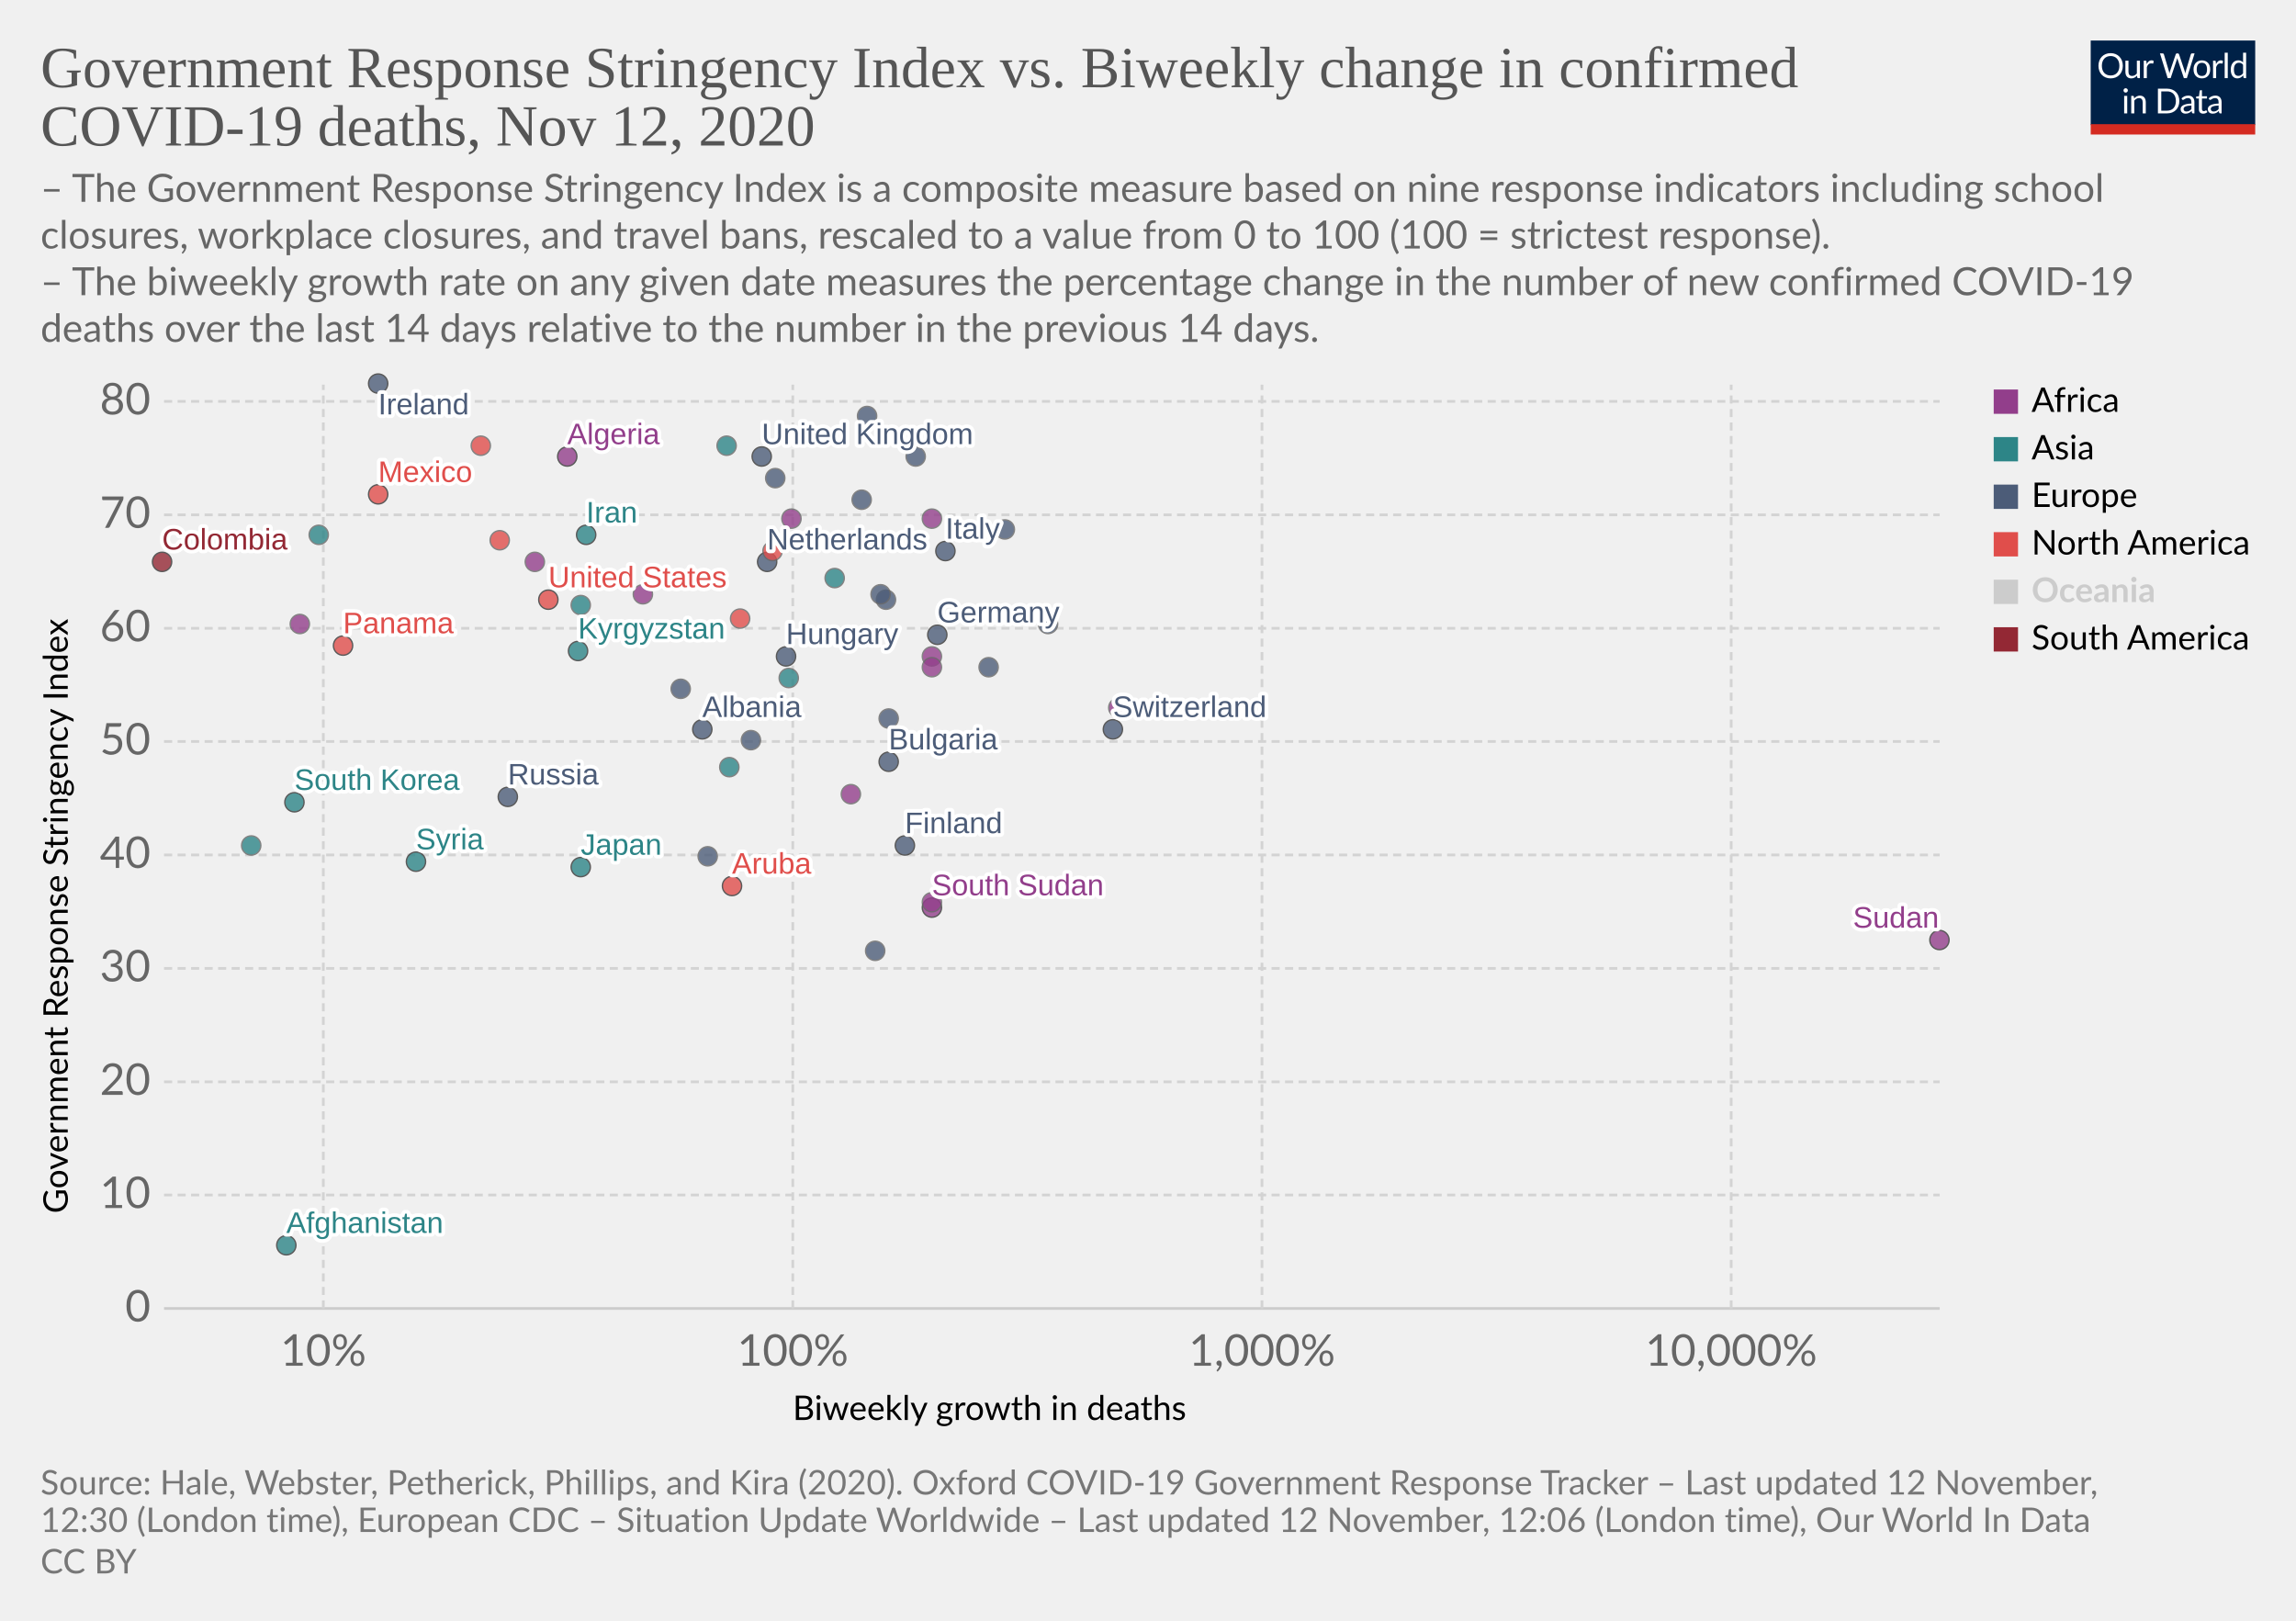
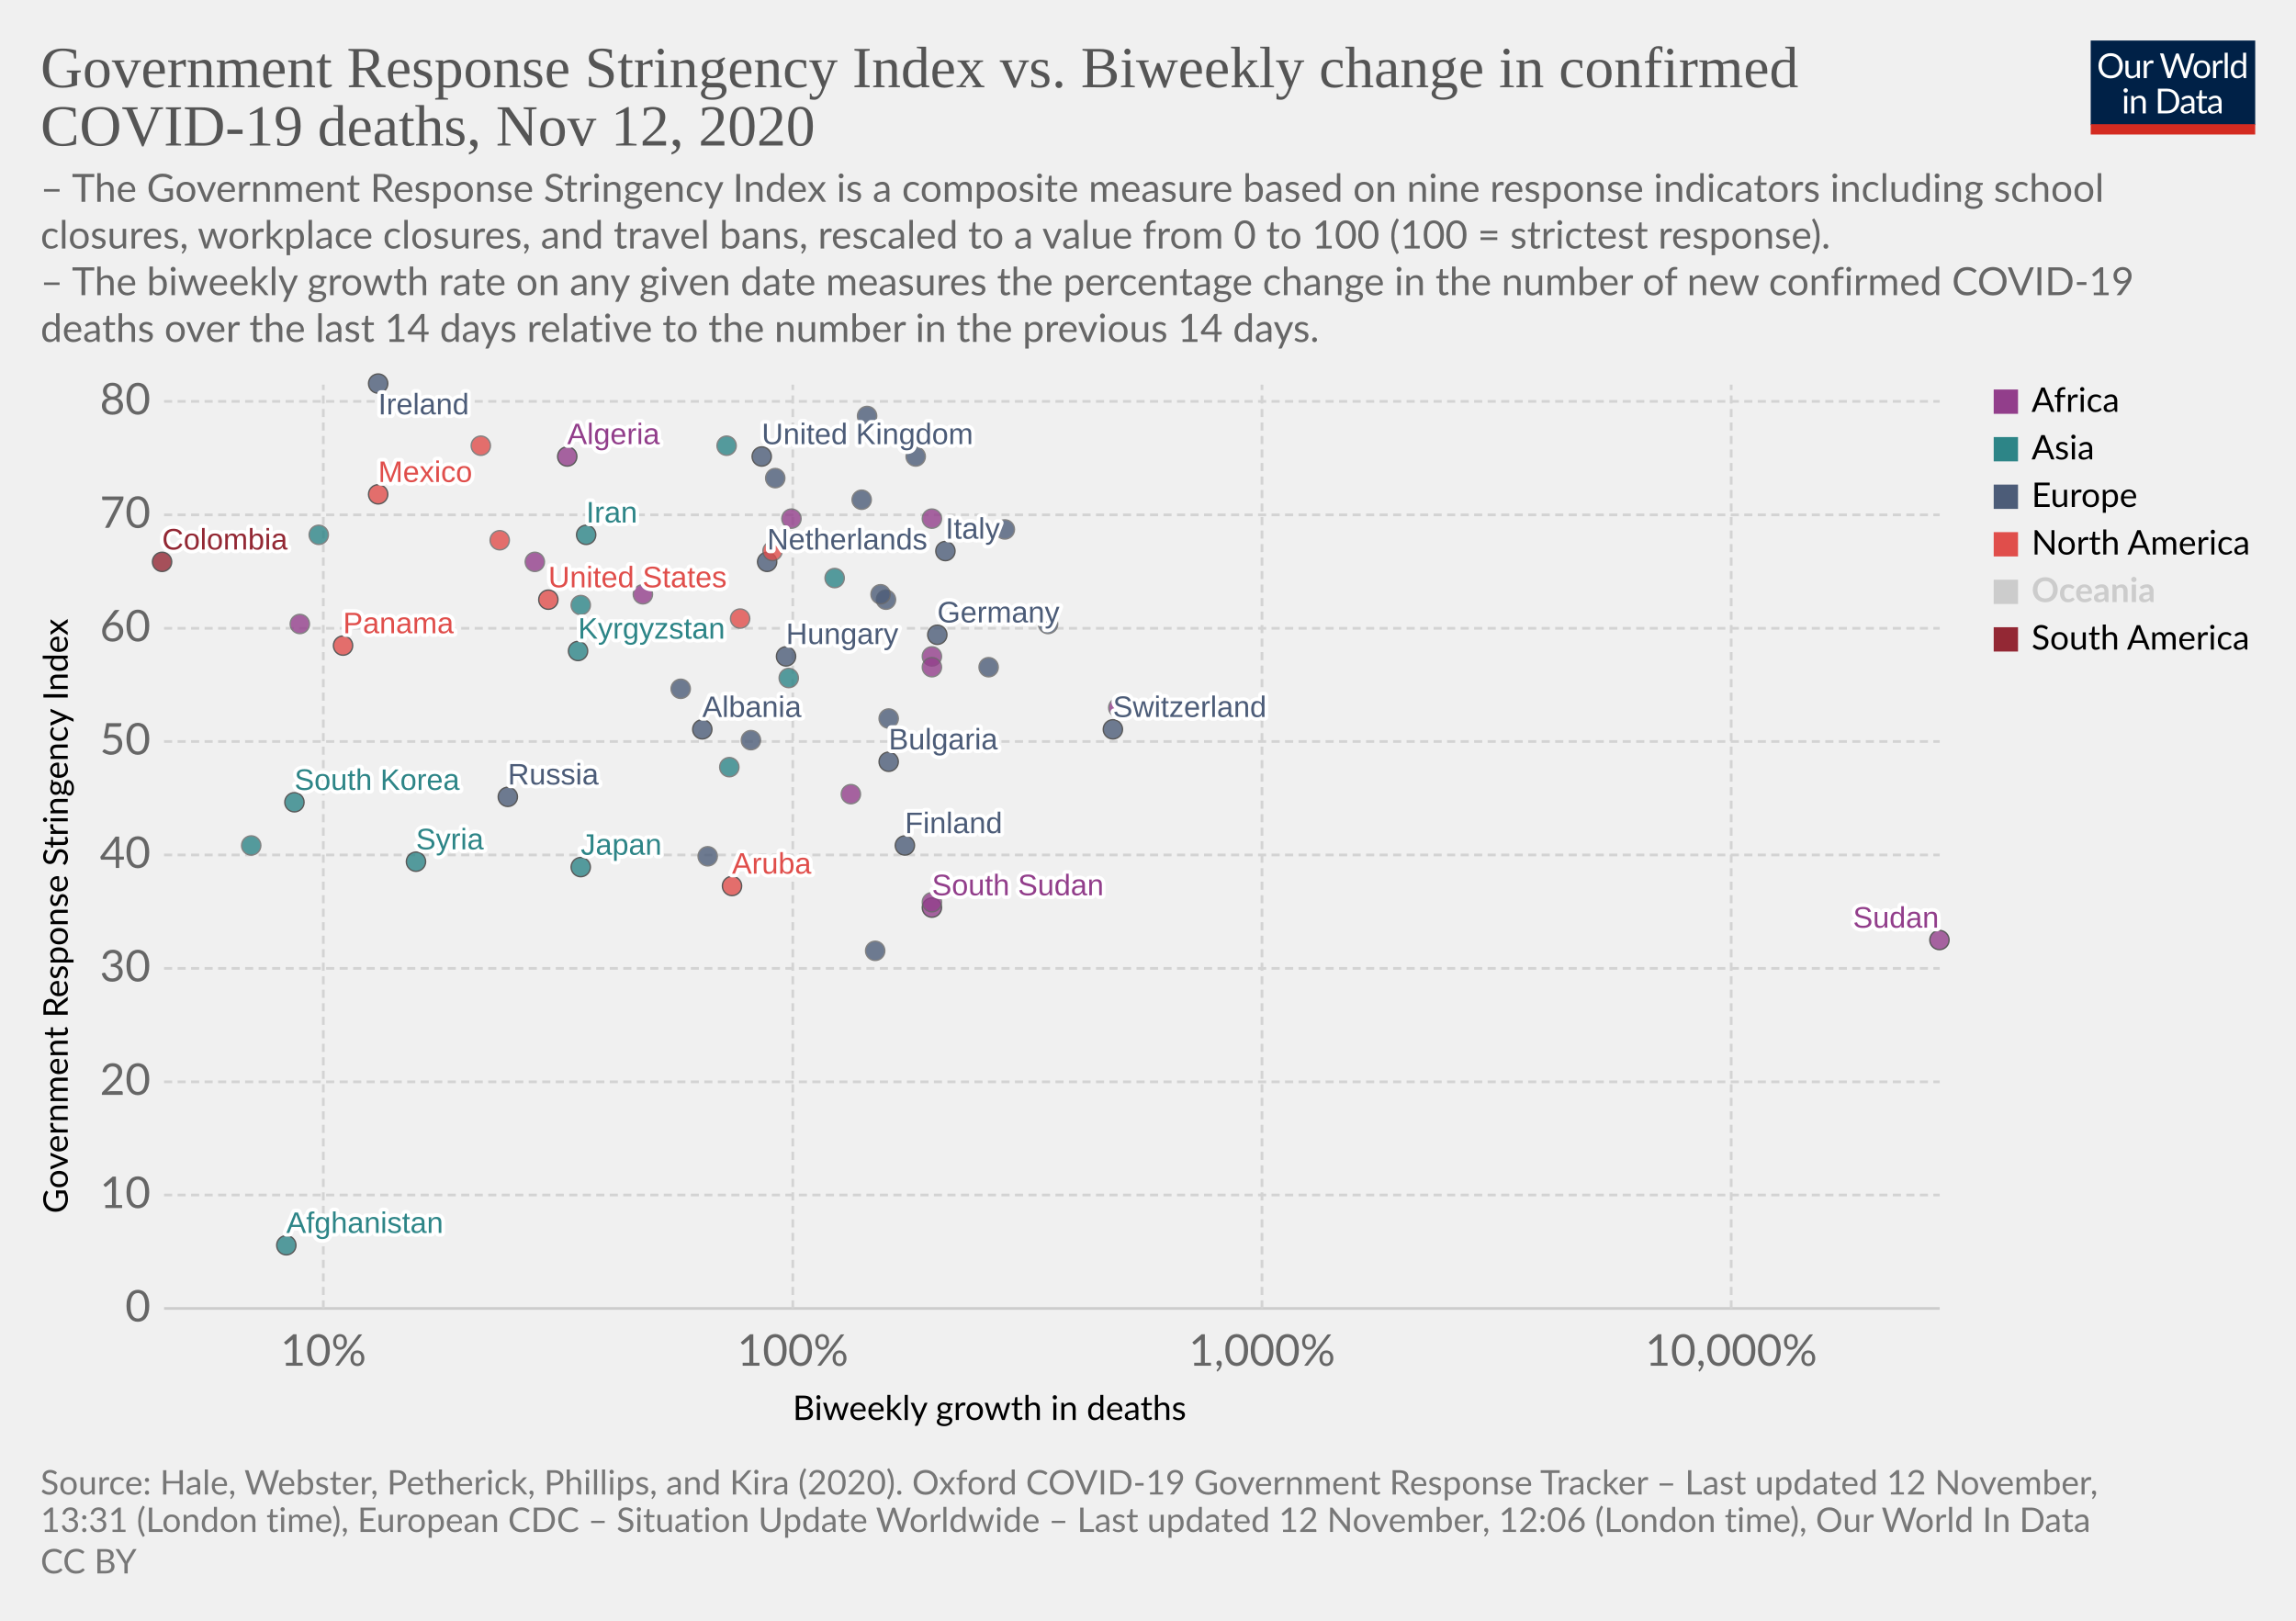
<svg xmlns="http://www.w3.org/2000/svg" version="1.1" style="background-color:#fff;-webkit-font-smoothing:antialiased" width="850" height="600" viewBox="0 0 850 600" font-family="Lato,'Helvetica Neue',Helvetica,Arial,sans-serif" font-size="18" text-rendering="optimizeLegibility">
  <g class="HeaderView">
    <g transform="matrix(.29 0 0 .29 774 15)">
      <svg width="210" height="120" viewBox="0 0 210 120" fill="none">
        <g clip-path="url(#clip0)">
          <path d="M0 0h210v107.89H0V0z" fill="#002147" />
          <path d="M40.98 32.25c0 2.36-.38 4.53-1.12 6.51a14.26 14.26 0 01-8.1 8.4c-1.9.78-4.02 1.17-6.34 1.17a16.6 16.6 0 01-6.33-1.17 14.31 14.31 0 01-8.08-8.4 18.29 18.29 0 01-1.12-6.51c0-2.36.38-4.53 1.12-6.5a14.32 14.32 0 018.07-8.44c1.92-.8 4.03-1.19 6.34-1.19 2.32 0 4.43.4 6.34 1.19 1.92.8 3.56 1.9 4.93 3.34a14.87 14.87 0 013.17 5.1 18.1 18.1 0 011.12 6.5zm-4.38 0c0-1.94-.26-3.68-.8-5.22a10.91 10.91 0 00-2.24-3.89 9.68 9.68 0 00-3.52-2.46 11.95 11.95 0 00-4.62-.86c-1.68 0-3.21.28-4.6.86a9.88 9.88 0 00-3.54 2.46 10.91 10.91 0 00-2.24 3.9c-.53 1.53-.8 3.27-.8 5.2 0 1.94.27 3.68.8 5.22a11.17 11.17 0 002.24 3.9 10.01 10.01 0 003.55 2.44c1.38.56 2.9.83 4.6.83 1.7 0 3.24-.27 4.61-.83a9.8 9.8 0 003.52-2.44 11.17 11.17 0 002.25-3.9c.53-1.54.8-3.28.8-5.21zm26.22-6.54V48H60.5c-.56 0-.9-.27-1.05-.81l-.31-2.4a12.45 12.45 0 01-3.26 2.6c-1.2.64-2.58.96-4.13.96-1.22 0-2.3-.2-3.24-.6a6.52 6.52 0 01-2.33-1.7 7.37 7.37 0 01-1.43-2.67c-.3-1.04-.46-2.2-.46-3.45V25.7h3.91v14.22c0 1.68.38 2.99 1.15 3.91.77.93 1.96 1.39 3.54 1.39 1.16 0 2.24-.27 3.23-.82a10.42 10.42 0 002.8-2.28V25.7h3.91zm8.61 4.47a9.94 9.94 0 012.6-3.56 5.64 5.64 0 013.76-1.3c.47 0 .92.05 1.34.15.44.1.83.27 1.17.49l-.3 2.92c-.09.37-.3.55-.66.55-.2 0-.5-.04-.9-.13a6.21 6.21 0 00-3.24.18c-.54.2-1.03.5-1.47.92-.42.4-.81.9-1.17 1.5-.33.58-.64 1.26-.92 2.02V48H67.7V25.71h2.25c.42 0 .72.08.88.25.16.16.27.44.33.83l.26 3.39zm61.16-13.7L122.75 48h-3.82l-7.99-24.05a21.95 21.95 0 01-.42-1.58 38.36 38.36 0 01-.44 1.58L102.05 48h-3.83L88.4 16.47h3.54c.38 0 .7.1.95.29.26.2.43.43.5.73l6.52 21.9c.1.4.2.83.28 1.28.1.46.2.94.29 1.46l.3-1.46c.12-.47.25-.9.38-1.27l7.41-21.91c.1-.25.26-.48.51-.69.27-.22.58-.33.95-.33h1.23c.38 0 .69.1.92.29.24.2.41.43.53.73l7.4 21.9a28.4 28.4 0 01.68 2.62 29.52 29.52 0 01.52-2.61l6.54-21.91c.07-.27.23-.5.48-.7.27-.21.58-.32.95-.32h3.32zm9.35 8.88c1.63 0 3.1.27 4.4.82a9.43 9.43 0 015.46 5.94c.5 1.4.74 2.98.74 4.73 0 1.76-.25 3.34-.74 4.75a9.43 9.43 0 01-5.46 5.92c-1.3.52-2.77.79-4.4.79-1.64 0-3.12-.27-4.44-.8a9.42 9.42 0 01-3.35-2.3c-.92-1-1.63-2.2-2.13-3.61-.49-1.41-.73-3-.73-4.75s.24-3.33.73-4.73c.5-1.43 1.2-2.64 2.13-3.63a9.4 9.4 0 013.35-2.31c1.32-.55 2.8-.82 4.44-.82zm0 19.89c2.2 0 3.84-.73 4.93-2.2 1.08-1.48 1.63-3.54 1.63-6.18 0-2.66-.55-4.72-1.63-6.2-1.09-1.49-2.73-2.23-4.93-2.23-1.12 0-2.09.2-2.93.57a5.7 5.7 0 00-2.06 1.65 7.5 7.5 0 00-1.24 2.67c-.26 1.04-.4 2.22-.4 3.54 0 2.64.55 4.7 1.64 6.18 1.1 1.47 2.76 2.2 4.99 2.2zm17.97-15.07a9.94 9.94 0 012.6-3.56 5.64 5.64 0 013.76-1.3c.47 0 .91.05 1.34.15.44.1.83.27 1.16.49l-.28 2.92c-.09.37-.31.55-.66.55-.2 0-.5-.04-.9-.13a6.2 6.2 0 00-3.24.18c-.54.2-1.03.5-1.47.92-.43.4-.82.9-1.17 1.5a13.1 13.1 0 00-.92 2.02V48h-3.94V25.71h2.24c.43 0 .72.08.88.25.17.16.28.44.33.83l.27 3.39zm15.04-14.59V48h-3.92V15.6h3.92zm19.55 15.43a6.22 6.22 0 00-2.38-2.05 6.7 6.7 0 00-2.86-.6c-2.07 0-3.66.75-4.77 2.23-1.12 1.48-1.68 3.6-1.68 6.33 0 1.46.13 2.7.38 3.74a7.29 7.29 0 001.1 2.56 4.35 4.35 0 001.78 1.45c.7.3 1.5.46 2.4.46 1.29 0 2.41-.3 3.36-.88a9.6 9.6 0 002.67-2.49V31.02zm3.91-15.43V48h-2.33c-.56 0-.9-.27-1.06-.81l-.35-2.71a12.13 12.13 0 01-3.25 2.77 8.28 8.28 0 01-4.23 1.06 7.31 7.31 0 01-6.14-2.9c-.73-.96-1.3-2.15-1.69-3.57a18.35 18.35 0 01.07-9.48 11.29 11.29 0 011.89-3.7 8.7 8.7 0 017.06-3.34 7.96 7.96 0 016.12 2.62V15.59h3.91zM46.61 70.71V93H42.7V70.71h3.91zm.84-7c0 .39-.08.75-.24 1.09a2.81 2.81 0 01-1.52 1.47 2.67 2.67 0 01-2.16 0 2.9 2.9 0 01-1.45-1.47 2.67 2.67 0 010-2.16c.15-.35.35-.65.6-.9.25-.27.53-.47.85-.62a2.67 2.67 0 012.16 0c.35.15.65.35.9.62.27.25.47.55.62.9.16.34.24.7.24 1.08zm7.97 10.24c.49-.54 1-1.04 1.54-1.48a9.85 9.85 0 013.66-1.84 8.96 8.96 0 015.43.35c.94.4 1.72.97 2.33 1.71a7.36 7.36 0 011.43 2.67c.32 1.04.49 2.19.49 3.45V93h-3.94V78.81c0-1.69-.4-3-1.17-3.92-.76-.93-1.93-1.4-3.5-1.4a6.6 6.6 0 00-3.25.83c-1 .56-1.92 1.31-2.77 2.27V93h-3.94V70.71h2.35c.56 0 .9.28 1.04.82l.3 2.42zm57.7 3.3c0 2.36-.37 4.5-1.11 6.44a14.3 14.3 0 01-3.17 4.98 14.1 14.1 0 01-4.93 3.2c-1.9.76-4.02 1.13-6.33 1.13H85.8V61.47h11.77c2.31 0 4.42.39 6.33 1.15a13.8 13.8 0 018.1 8.18 17.75 17.75 0 011.12 6.45zm-4.37 0c0-1.94-.26-3.67-.8-5.2a10.94 10.94 0 00-2.23-3.87 9.57 9.57 0 00-3.53-2.42 12.23 12.23 0 00-4.61-.83h-7.5v24.62h7.5c1.7 0 3.24-.28 4.61-.84a9.7 9.7 0 003.53-2.4 10.94 10.94 0 002.24-3.87c.53-1.53.8-3.26.8-5.2zm19.8 5.72c-1.8.06-3.34.2-4.62.44-1.26.22-2.3.51-3.1.88-.8.36-1.37.8-1.74 1.3-.35.5-.53 1.05-.53 1.67 0 .58.1 1.1.3 1.52a3 3 0 00.76 1.05c.34.27.73.46 1.17.6.45.11.94.17 1.45.17a7.28 7.28 0 003.5-.81 11.95 11.95 0 002.82-2.2v-4.62zm-12.65-9.11a12.73 12.73 0 013.98-2.66c1.43-.59 3-.88 4.73-.88 1.25 0 2.36.2 3.33.61a6.81 6.81 0 013.94 4.38c.33 1.04.5 2.19.5 3.43V93h-1.74a1.8 1.8 0 01-.88-.18c-.2-.13-.36-.38-.48-.74l-.44-2.12c-.59.55-1.16 1.03-1.72 1.46a9.48 9.48 0 01-3.74 1.7c-.69.15-1.46.23-2.3.23-.87 0-1.69-.12-2.45-.35a5.34 5.34 0 01-3.34-2.93 6.64 6.64 0 01-.49-2.64c0-.88.25-1.72.73-2.53a6.33 6.33 0 012.35-2.17c1.09-.63 2.5-1.15 4.25-1.54 1.75-.41 3.89-.65 6.42-.7v-1.75c0-1.73-.37-3.03-1.12-3.91-.75-.9-1.84-1.34-3.28-1.34-.97 0-1.78.12-2.44.37-.64.23-1.2.5-1.7.81l-1.23.82c-.33.23-.67.35-1 .35-.27 0-.5-.07-.69-.2a2.1 2.1 0 01-.48-.53l-.7-1.25zm27.67 19.5c-1.76 0-3.12-.5-4.07-1.48-.94-.98-1.41-2.4-1.41-4.25V74h-2.68a.9.9 0 01-.6-.2c-.16-.14-.24-.36-.24-.66v-1.56l3.65-.46.9-6.89a.9.9 0 01.29-.52.88.88 0 01.62-.22H142v7.67h6.44V74H142v13.38c0 .94.22 1.63.68 2.09.45.45 1.04.68 1.76.68a3.21 3.21 0 001.85-.53l.55-.35c.16-.12.3-.18.41-.18.2 0 .4.13.55.38l1.15 1.87a7.45 7.45 0 01-2.44 1.5c-.96.35-1.94.52-2.95.52zm19.68-10.4c-1.8.07-3.34.21-4.62.45-1.26.22-2.3.51-3.1.88-.8.36-1.37.8-1.74 1.3-.35.5-.53 1.05-.53 1.67 0 .58.1 1.1.3 1.52.18.42.44.77.76 1.05.34.27.73.46 1.17.6.45.11.94.17 1.45.17a7.3 7.3 0 003.5-.81 12.04 12.04 0 002.82-2.2v-4.62zm-12.65-9.1a12.72 12.72 0 013.99-2.66c1.42-.59 3-.88 4.72-.88 1.25 0 2.36.2 3.33.61a6.81 6.81 0 013.94 4.38c.33 1.04.5 2.19.5 3.43V93h-1.74a1.8 1.8 0 01-.88-.18c-.2-.13-.36-.38-.48-.74l-.44-2.12c-.59.55-1.16 1.03-1.72 1.46a9.48 9.48 0 01-3.74 1.7c-.69.15-1.46.23-2.3.23-.87 0-1.69-.12-2.45-.35a5.33 5.33 0 01-3.34-2.93 6.62 6.62 0 01-.49-2.64c0-.88.25-1.72.73-2.53a6.33 6.33 0 012.35-2.17c1.09-.63 2.5-1.15 4.25-1.54a31.2 31.2 0 016.42-.7v-1.75c0-1.73-.37-3.03-1.12-3.91-.75-.9-1.84-1.34-3.28-1.34-.97 0-1.78.12-2.44.37-.64.23-1.2.5-1.7.81-.46.3-.87.57-1.22.82-.34.23-.68.35-1.02.35-.26 0-.49-.07-.68-.2a1.88 1.88 0 01-.48-.53l-.7-1.25z" fill="#fff" />
          <path fill="#D42B21" d="M0 106.79h210V120H0z" />
        </g>
        <defs>
          <clipPath id="clip0">
            <path fill="#fff" d="M0 0h210v120H0z" />
          </clipPath>
        </defs>
      </svg>
    </g>
    <a href="https://ourworldindata.org/grapher/stringency-index-vs-biweekly-covid-deaths?time=latest" target="_blank" rel="noopener" font-family="&quot;Playfair Display&quot;,Georgia,&quot;Times New Roman&quot;,serif">
      <text font-size="21.6" x="15" y="32.3" fill="#555">
        <tspan x="15" y="32.28">Government Response Stringency Index vs. Biweekly change in confirmed</tspan>
        <tspan x="15" y="53.88">COVID-19 deaths, Nov 12, 2020</tspan>
      </text>
    </a>
    <text font-size="14.4" x="15" y="74.7" fill="#666">
      <tspan x="15" y="74.72">– The Government Response Stringency Index is a composite measure based on nine response indicators including school</tspan>
      <tspan x="15" y="92">closures, workplace closures, and travel bans, rescaled to a value from 0 to 100 (100 = strictest response).</tspan>
      <tspan x="15" y="109.28"> – The biweekly growth rate on any given date measures the percentage change in the number of new confirmed COVID-19</tspan>
      <tspan x="15" y="126.56">deaths over the last 14 days relative to the number in the previous 14 days.</tspan>
    </text>
  </g>
  <g class="ScatterPlot">
    <g class="DualAxisView">
      <g class="HorizontalAxis">
        <text font-size="12.6" x="293.5" y="525.7">
          <tspan x="293.47" y="525.68">Biweekly growth in deaths</tspan>
        </text>
        <text x="119.7" y="505.6" fill="#666" text-anchor="middle" font-size="16.2">10%</text>
        <text x="293.5" y="505.6" fill="#666" text-anchor="middle" font-size="16.2">100%</text>
        <text x="467.2" y="505.6" fill="#666" text-anchor="middle" font-size="16.2">1,000%</text>
        <text x="640.9" y="505.6" fill="#666" text-anchor="middle" font-size="16.2">10,000%</text>
      </g>
      <g class="VerticalAxis">
        <text font-size="12.6" x="-449.2" y="25.1" transform="rotate(-90)">
          <tspan x="-449.2" y="25.08">Government Response Stringency Index</tspan>
        </text>
        <text x="55.74" y="484.4" fill="#666" dominant-baseline="middle" text-anchor="end" font-size="16.2">0</text>
        <text x="55.74" y="442.4" fill="#666" dominant-baseline="middle" text-anchor="end" font-size="16.2">10</text>
        <text x="55.74" y="400.5" fill="#666" dominant-baseline="middle" text-anchor="end" font-size="16.2">20</text>
        <text x="55.74" y="358.5" fill="#666" dominant-baseline="middle" text-anchor="end" font-size="16.2">30</text>
        <text x="55.74" y="316.5" fill="#666" dominant-baseline="middle" text-anchor="end" font-size="16.2">40</text>
        <text x="55.74" y="274.5" fill="#666" dominant-baseline="middle" text-anchor="end" font-size="16.2">50</text>
        <text x="55.74" y="232.6" fill="#666" dominant-baseline="middle" text-anchor="end" font-size="16.2">60</text>
        <text x="55.74" y="190.6" fill="#666" dominant-baseline="middle" text-anchor="end" font-size="16.2">70</text>
        <text x="55.74" y="148.6" fill="#666" dominant-baseline="middle" text-anchor="end" font-size="16.2">80</text>
      </g>
      <g class="AxisGridLines horizontalLines">
        <path stroke="#ccc" d="M60.74 484.4h657.35" />
        <path stroke="#d3d3d3" stroke-dasharray="3,2" d="M60.74 442.4h657.35M60.74 400.5h657.35M60.74 358.5h657.35M60.74 316.5h657.35M60.74 274.5h657.35M60.74 232.6h657.35M60.74 190.6h657.35M60.74 148.6h657.35" />
      </g>
      <g class="AxisGridLines verticalLines" stroke="#d3d3d3" stroke-dasharray="3,2">
        <path d="M119.7 484.4v-342M293.5 484.4v-342M467.2 484.4v-342M640.9 484.4v-342" />
      </g>
    </g>
    <g class="PointsWithLabels clickable" clip-path="url(#a)" font-family="Arial, sans-serif">
      <path fill="rgba(255,255,255,0)" d="M60.74 142.4h657.35v342H60.74z" />
      <defs>
        <clipPath id="a">
          <path d="M50.74 132.4h677.35v362H50.74z" />
        </clipPath>
      </defs>
      <g class="key-United-Kingdom_0">
        <circle cx="282" cy="169" r="3.57" fill="#4C5C78" opacity=".8" stroke="#333" stroke-width=".5" />
      </g>
      <g class="key-Ireland_0">
        <circle cx="140" cy="142" r="3.57" fill="#4C5C78" opacity=".8" stroke="#333" stroke-width=".5" />
      </g>
      <g class="key-France_0">
        <circle cx="321" cy="154" r="3.57" fill="#4C5C78" opacity=".8" stroke="#666" stroke-width=".5" />
      </g>
      <g class="key-Netherlands_0">
        <circle cx="284" cy="208" r="3.57" fill="#4C5C78" opacity=".8" stroke="#333" stroke-width=".5" />
      </g>
      <g class="key-Germany_0">
        <circle cx="347" cy="235" r="3.57" fill="#4C5C78" opacity=".8" stroke="#333" stroke-width=".5" />
      </g>
      <g class="key-Switzerland_0">
        <circle cx="412" cy="270" r="3.57" fill="#4C5C78" opacity=".8" stroke="#333" stroke-width=".5" />
      </g>
      <g class="key-Italy_0">
        <circle cx="350" cy="204" r="3.57" fill="#4C5C78" opacity=".8" stroke="#333" stroke-width=".5" />
      </g>
      <g class="key-Poland_0">
        <circle cx="319" cy="185" r="3.57" fill="#4C5C78" opacity=".8" stroke="#666" stroke-width=".5" />
      </g>
      <g class="key-Russia_0">
        <circle cx="188" cy="295" r="3.57" fill="#4C5C78" opacity=".8" stroke="#333" stroke-width=".5" />
      </g>
      <g class="key-United-States_0">
        <circle cx="203" cy="222" r="3.57" fill="#E04E4B" opacity=".8" stroke="#333" stroke-width=".5" />
      </g>
      <g class="key-Japan_0">
        <circle cx="215" cy="321" r="3.57" fill="#2D8587" opacity=".8" stroke="#333" stroke-width=".5" />
      </g>
      <g class="key-Afghanistan_0">
        <circle cx="106" cy="461" r="3.57" fill="#2D8587" opacity=".8" stroke="#333" stroke-width=".5" />
      </g>
      <g class="key-Albania_0">
        <circle cx="260" cy="270" r="3.57" fill="#4C5C78" opacity=".8" stroke="#333" stroke-width=".5" />
      </g>
      <g class="key-Algeria_0">
        <circle cx="210" cy="169" r="3.57" fill="#923E8B" opacity=".8" stroke="#333" stroke-width=".5" />
      </g>
      <g class="key-Austria_0">
        <circle cx="339" cy="169" r="3.57" fill="#4C5C78" opacity=".8" stroke="#666" stroke-width=".5" />
      </g>
      <g class="key-Azerbaijan_0">
        <circle cx="309" cy="214" r="3.57" fill="#2D8587" opacity=".8" stroke="#666" stroke-width=".5" />
      </g>
      <g class="key-Luxembourg_0">
        <circle cx="366" cy="247" r="3.57" fill="#4C5C78" opacity=".8" stroke="#666" stroke-width=".5" />
      </g>
      <g class="key-Aruba_0">
        <circle cx="271" cy="328" r="3.57" fill="#E04E4B" opacity=".8" stroke="#333" stroke-width=".5" />
      </g>
      <g class="key-South-Sudan_0">
        <circle cx="345" cy="336" r="3.57" fill="#923E8B" opacity=".8" stroke="#333" stroke-width=".5" />
      </g>
      <g class="key-Kosovo_0">
        <circle cx="388" cy="231" r="3.57" fill="#4C5C78" opacity=".8" stroke="#666" stroke-width=".5" />
      </g>
      <g class="key-Mexico_0">
        <circle cx="140" cy="183" r="3.57" fill="#E04E4B" opacity=".8" stroke="#333" stroke-width=".5" />
      </g>
      <g class="key-Lithuania_0">
        <circle cx="328" cy="222" r="3.57" fill="#4C5C78" opacity=".8" stroke="#666" stroke-width=".5" />
      </g>
      <g class="key-Latvia_0">
        <circle cx="278" cy="274" r="3.57" fill="#4C5C78" opacity=".8" stroke="#666" stroke-width=".5" />
      </g>
      <g class="key-Kyrgyzstan_0">
        <circle cx="214" cy="241" r="3.57" fill="#2D8587" opacity=".8" stroke="#333" stroke-width=".5" />
      </g>
      <g class="key-South-Korea_0">
        <circle cx="109" cy="297" r="3.57" fill="#2D8587" opacity=".8" stroke="#333" stroke-width=".5" />
      </g>
      <g class="key-Jordan_0">
        <circle cx="269" cy="165" r="3.57" fill="#2D8587" opacity=".8" stroke="#666" stroke-width=".5" />
      </g>
      <g class="key-Kazakhstan_0">
        <circle cx="118" cy="198" r="3.57" fill="#2D8587" opacity=".8" stroke="#666" stroke-width=".5" />
      </g>
      <g class="key-Iran_0">
        <circle cx="217" cy="198" r="3.57" fill="#2D8587" opacity=".8" stroke="#333" stroke-width=".5" />
      </g>
      <g class="key-Belize_0">
        <circle cx="286" cy="204" r="3.57" fill="#E04E4B" opacity=".8" stroke="#666" stroke-width=".5" />
      </g>
      <g class="key-Bosnia-and-Herzegovina_0">
        <circle cx="329" cy="266" r="3.57" fill="#4C5C78" opacity=".8" stroke="#666" stroke-width=".5" />
      </g>
      <g class="key-Botswana_0">
        <circle cx="414" cy="262" r="3.57" fill="#923E8B" opacity=".8" stroke="#666" stroke-width=".5" />
      </g>
      <g class="key-Bulgaria_0">
        <circle cx="329" cy="282" r="3.57" fill="#4C5C78" opacity=".8" stroke="#333" stroke-width=".5" />
      </g>
      <g class="key-Cameroon_0">
        <circle cx="315" cy="294" r="3.57" fill="#923E8B" opacity=".8" stroke="#666" stroke-width=".5" />
      </g>
      <g class="key-Canada_0">
        <circle cx="274" cy="229" r="3.57" fill="#E04E4B" opacity=".8" stroke="#666" stroke-width=".5" />
      </g>
      <g class="key-Rwanda_0">
        <circle cx="345" cy="192" r="3.57" fill="#923E8B" opacity=".8" stroke="#666" stroke-width=".5" />
      </g>
      <g class="key-Romania_0">
        <circle cx="252" cy="255" r="3.57" fill="#4C5C78" opacity=".8" stroke="#666" stroke-width=".5" />
      </g>
      <g class="key-Puerto-Rico_0">
        <circle cx="185" cy="200" r="3.57" fill="#E04E4B" opacity=".8" stroke="#666" stroke-width=".5" />
      </g>
      <g class="key-Portugal_0">
        <circle cx="326" cy="220" r="3.57" fill="#4C5C78" opacity=".8" stroke="#666" stroke-width=".5" />
      </g>
      <g class="key-Panama_0">
        <circle cx="127" cy="239" r="3.57" fill="#E04E4B" opacity=".8" stroke="#333" stroke-width=".5" />
      </g>
      <g class="key-Pakistan_0">
        <circle cx="270" cy="284" r="3.57" fill="#2D8587" opacity=".8" stroke="#666" stroke-width=".5" />
      </g>
      <g class="key-Norway_0">
        <circle cx="262" cy="317" r="3.57" fill="#4C5C78" opacity=".8" stroke="#666" stroke-width=".5" />
      </g>
      <g class="key-Nepal_0">
        <circle cx="215" cy="224" r="3.57" fill="#2D8587" opacity=".8" stroke="#666" stroke-width=".5" />
      </g>
      <g class="key-Morocco_0">
        <circle cx="198" cy="208" r="3.57" fill="#923E8B" opacity=".8" stroke="#666" stroke-width=".5" />
      </g>
      <g class="key-Czech-Republic_0">
        <circle cx="287" cy="177" r="3.57" fill="#4C5C78" opacity=".8" stroke="#666" stroke-width=".5" />
      </g>
      <g class="key-Croatia_0">
        <circle cx="324" cy="352" r="3.57" fill="#4C5C78" opacity=".8" stroke="#666" stroke-width=".5" />
      </g>
      <g class="key-Colombia_0">
        <circle cx="60" cy="208" r="3.57" fill="#932834" opacity=".8" stroke="#333" stroke-width=".5" />
      </g>
      <g class="key-Egypt_0">
        <circle cx="111" cy="231" r="3.57" fill="#923E8B" opacity=".8" stroke="#666" stroke-width=".5" />
      </g>
      <g class="key-Uganda_0">
        <circle cx="345" cy="243" r="3.57" fill="#923E8B" opacity=".8" stroke="#666" stroke-width=".5" />
      </g>
      <g class="key-Tunisia_0">
        <circle cx="238" cy="220" r="3.57" fill="#923E8B" opacity=".8" stroke="#666" stroke-width=".5" />
      </g>
      <g class="key-Syria_0">
        <circle cx="154" cy="319" r="3.57" fill="#2D8587" opacity=".8" stroke="#333" stroke-width=".5" />
      </g>
      <g class="key-Sudan_0">
        <circle cx="718" cy="348" r="3.57" fill="#923E8B" opacity=".8" stroke="#333" stroke-width=".5" />
      </g>
      <g class="key-Slovenia_0">
        <circle cx="372" cy="196" r="3.57" fill="#4C5C78" opacity=".8" stroke="#666" stroke-width=".5" />
      </g>
      <g class="key-Hungary_0">
        <circle cx="291" cy="243" r="3.57" fill="#4C5C78" opacity=".8" stroke="#333" stroke-width=".5" />
      </g>
      <g class="key-Honduras_0">
        <circle cx="178" cy="165" r="3.57" fill="#E04E4B" opacity=".8" stroke="#666" stroke-width=".5" />
      </g>
      <g class="key-Palestine_0">
        <circle cx="93" cy="313" r="3.57" fill="#2D8587" opacity=".8" stroke="#666" stroke-width=".5" />
      </g>
      <g class="key-Guinea_0">
        <circle cx="345" cy="334" r="3.57" fill="#923E8B" opacity=".8" stroke="#666" stroke-width=".5" />
      </g>
      <g class="key-Gambia_0">
        <circle cx="345" cy="247" r="3.57" fill="#923E8B" opacity=".8" stroke="#666" stroke-width=".5" />
      </g>
      <g class="key-Georgia_0">
        <circle cx="292" cy="251" r="3.57" fill="#2D8587" opacity=".8" stroke="#666" stroke-width=".5" />
      </g>
      <g class="key-Gabon_0">
        <circle cx="293" cy="192" r="3.57" fill="#923E8B" opacity=".8" stroke="#666" stroke-width=".5" />
      </g>
      <g class="key-Finland_0">
        <circle cx="335" cy="313" r="3.57" fill="#4C5C78" opacity=".8" stroke="#333" stroke-width=".5" />
      </g>
      <g class="backgroundLabels" fill="#333" font-size="11" font-weight="400">
        <text x="282" y="164.43" fill="#fff" stroke="#fff" stroke-linecap="round" stroke-linejoin="round" stroke-width=".25em">United Kingdom</text>
        <text x="282" y="164.43" fill="#4C5C78">United Kingdom</text>
        <text x="140" y="153.4" fill="#fff" stroke="#fff" stroke-linecap="round" stroke-linejoin="round" stroke-width=".25em">Ireland</text>
        <text x="140" y="153.4" fill="#4C5C78">Ireland</text>
        <text x="284" y="203.43" fill="#fff" stroke="#fff" stroke-linecap="round" stroke-linejoin="round" stroke-width=".25em">Netherlands</text>
        <text x="284" y="203.43" fill="#4C5C78">Netherlands</text>
        <text x="347" y="230.43" fill="#fff" stroke="#fff" stroke-linecap="round" stroke-linejoin="round" stroke-width=".25em">Germany</text>
        <text x="347" y="230.43" fill="#4C5C78">Germany</text>
        <text x="412" y="265.43" fill="#fff" stroke="#fff" stroke-linecap="round" stroke-linejoin="round" stroke-width=".25em">Switzerland</text>
        <text x="412" y="265.43" fill="#4C5C78">Switzerland</text>
        <text x="350" y="199.43" fill="#fff" stroke="#fff" stroke-linecap="round" stroke-linejoin="round" stroke-width=".25em">Italy</text>
        <text x="350" y="199.43" fill="#4C5C78">Italy</text>
        <text x="188" y="290.43" fill="#fff" stroke="#fff" stroke-linecap="round" stroke-linejoin="round" stroke-width=".25em">Russia</text>
        <text x="188" y="290.43" fill="#4C5C78">Russia</text>
        <text x="203" y="217.43" fill="#fff" stroke="#fff" stroke-linecap="round" stroke-linejoin="round" stroke-width=".25em">United States</text>
        <text x="203" y="217.43" fill="#E04E4B">United States</text>
        <text x="215" y="316.43" fill="#fff" stroke="#fff" stroke-linecap="round" stroke-linejoin="round" stroke-width=".25em">Japan</text>
        <text x="215" y="316.43" fill="#2D8587">Japan</text>
        <text x="106" y="456.43" fill="#fff" stroke="#fff" stroke-linecap="round" stroke-linejoin="round" stroke-width=".25em">Afghanistan</text>
        <text x="106" y="456.43" fill="#2D8587">Afghanistan</text>
        <text x="260" y="265.43" fill="#fff" stroke="#fff" stroke-linecap="round" stroke-linejoin="round" stroke-width=".25em">Albania</text>
        <text x="260" y="265.43" fill="#4C5C78">Albania</text>
        <text x="210" y="164.43" fill="#fff" stroke="#fff" stroke-linecap="round" stroke-linejoin="round" stroke-width=".25em">Algeria</text>
        <text x="210" y="164.43" fill="#923E8B">Algeria</text>
        <text x="271" y="323.43" fill="#fff" stroke="#fff" stroke-linecap="round" stroke-linejoin="round" stroke-width=".25em">Aruba</text>
        <text x="271" y="323.43" fill="#E04E4B">Aruba</text>
        <text x="345" y="331.43" fill="#fff" stroke="#fff" stroke-linecap="round" stroke-linejoin="round" stroke-width=".25em">South Sudan</text>
        <text x="345" y="331.43" fill="#923E8B">South Sudan</text>
        <text x="140" y="178.43" fill="#fff" stroke="#fff" stroke-linecap="round" stroke-linejoin="round" stroke-width=".25em">Mexico</text>
        <text x="140" y="178.43" fill="#E04E4B">Mexico</text>
        <text x="214" y="236.43" fill="#fff" stroke="#fff" stroke-linecap="round" stroke-linejoin="round" stroke-width=".25em">Kyrgyzstan</text>
        <text x="214" y="236.43" fill="#2D8587">Kyrgyzstan</text>
        <text x="109" y="292.43" fill="#fff" stroke="#fff" stroke-linecap="round" stroke-linejoin="round" stroke-width=".25em">South Korea</text>
        <text x="109" y="292.43" fill="#2D8587">South Korea</text>
        <text x="217" y="193.43" fill="#fff" stroke="#fff" stroke-linecap="round" stroke-linejoin="round" stroke-width=".25em">Iran</text>
        <text x="217" y="193.43" fill="#2D8587">Iran</text>
        <text x="329" y="277.43" fill="#fff" stroke="#fff" stroke-linecap="round" stroke-linejoin="round" stroke-width=".25em">Bulgaria</text>
        <text x="329" y="277.43" fill="#4C5C78">Bulgaria</text>
        <text x="127" y="234.43" fill="#fff" stroke="#fff" stroke-linecap="round" stroke-linejoin="round" stroke-width=".25em">Panama</text>
        <text x="127" y="234.43" fill="#E04E4B">Panama</text>
        <text x="60" y="203.43" fill="#fff" stroke="#fff" stroke-linecap="round" stroke-linejoin="round" stroke-width=".25em">Colombia</text>
        <text x="60" y="203.43" fill="#932834">Colombia</text>
        <text x="154" y="314.43" fill="#fff" stroke="#fff" stroke-linecap="round" stroke-linejoin="round" stroke-width=".25em">Syria</text>
        <text x="154" y="314.43" fill="#2D8587">Syria</text>
        <text x="685.99" y="343.43" fill="#fff" stroke="#fff" stroke-linecap="round" stroke-linejoin="round" stroke-width=".25em">Sudan</text>
        <text x="685.99" y="343.43" fill="#923E8B">Sudan</text>
        <text x="291" y="238.43" fill="#fff" stroke="#fff" stroke-linecap="round" stroke-linejoin="round" stroke-width=".25em">Hungary</text>
        <text x="291" y="238.43" fill="#4C5C78">Hungary</text>
        <text x="335" y="308.43" fill="#fff" stroke="#fff" stroke-linecap="round" stroke-linejoin="round" stroke-width=".25em">Finland</text>
        <text x="335" y="308.43" fill="#4C5C78">Finland</text>
      </g>
    </g>
    <g class="ScatterColorLegend clickable" cursor="pointer">
      <g class="legendMark">
        <path fill="#923E8B" d="M738.09 144.2h9v9h-9z" />
        <text font-size="12.6" x="752.1" y="152.5">
          <tspan x="752.09" y="152.48">Africa</tspan>
        </text>
      </g>
      <g class="legendMark">
        <path fill="#2D8587" d="M738.09 161.8h9v9h-9z" />
        <text font-size="12.6" x="752.1" y="170.1">
          <tspan x="752.09" y="170.08">Asia</tspan>
        </text>
      </g>
      <g class="legendMark">
        <path fill="#4C5C78" d="M738.09 179.4h9v9h-9z" />
        <text font-size="12.6" x="752.1" y="187.7">
          <tspan x="752.09" y="187.68">Europe</tspan>
        </text>
      </g>
      <g class="legendMark">
        <path fill="#E04E4B" d="M738.09 197h9v9h-9z" />
        <text font-size="12.6" x="752.1" y="205.3">
          <tspan x="752.09" y="205.28">North America</tspan>
        </text>
      </g>
      <g class="legendMark" fill="#ccc">
        <path d="M738.09 214.6h9v9h-9z" />
        <text font-size="12.6" x="752.1" y="222.9" font-weight="700">
          <tspan x="752.09" y="222.88">Oceania</tspan>
        </text>
      </g>
      <g class="legendMark">
        <path fill="#932834" d="M738.09 232.2h9v9h-9z" />
        <text font-size="12.6" x="752.1" y="240.5">
          <tspan x="752.09" y="240.48">South America</tspan>
        </text>
      </g>
    </g>
  </g>
  <g class="SourcesFooter" fill="#777">
    <g class="clickable" fill="#777">
      <text font-size="12.6" x="15" y="553.3">
        <tspan x="15" y="553.28">Source: Hale, Webster, Petherick, Phillips, and Kira (2020). Oxford COVID-19 Government Response Tracker – Last updated 12 November,</tspan>
-         <tspan x="15" y="567.14">12:30 (London time), European CDC – Situation Update Worldwide – Last updated 12 November, 12:06 (London time), Our World In Data</tspan>
+         <tspan x="15" y="567.14">13:31 (London time), European CDC – Situation Update Worldwide – Last updated 12 November, 12:06 (London time), Our World In Data</tspan>
      </text>
    </g>
    <text font-size="12.6" x="15" y="582.5">
      <tspan x="15" y="582.48">
        <a class="cclogo" href="http://creativecommons.org/licenses/by/4.0/deed.en_US" target="_blank" fill="#777">CC BY</a>
      </tspan>
    </text>
  </g>
</svg>
